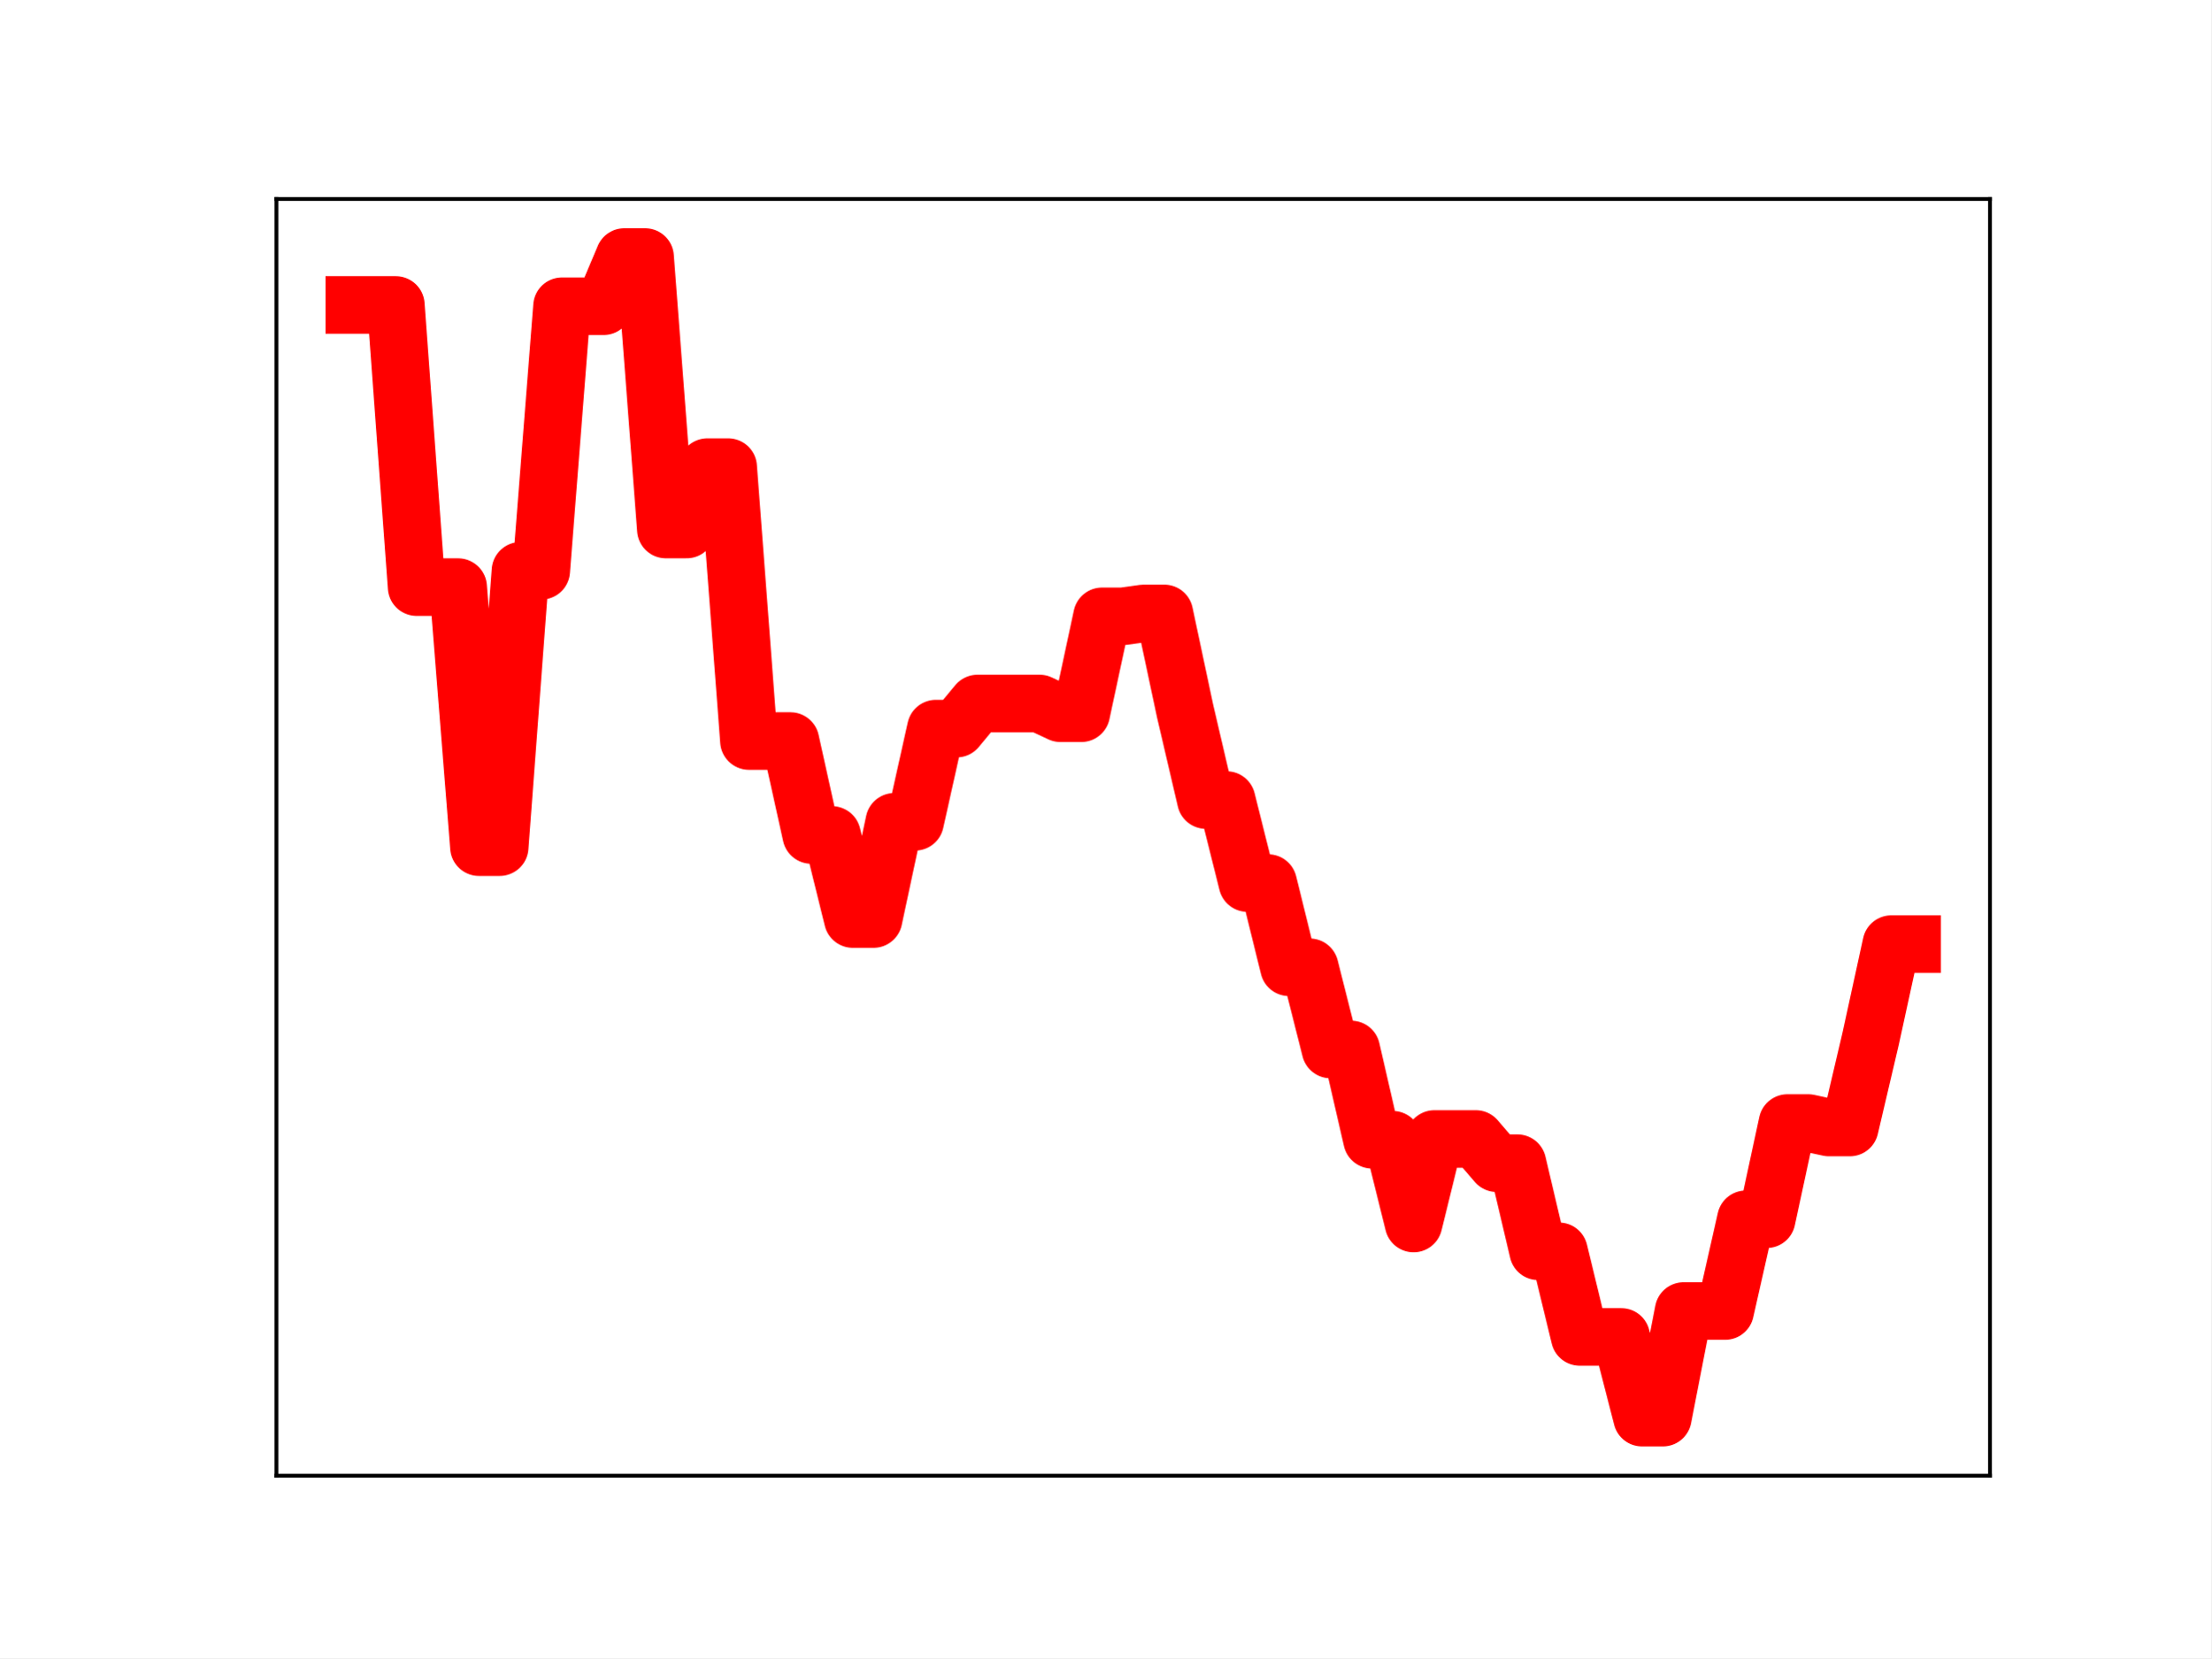
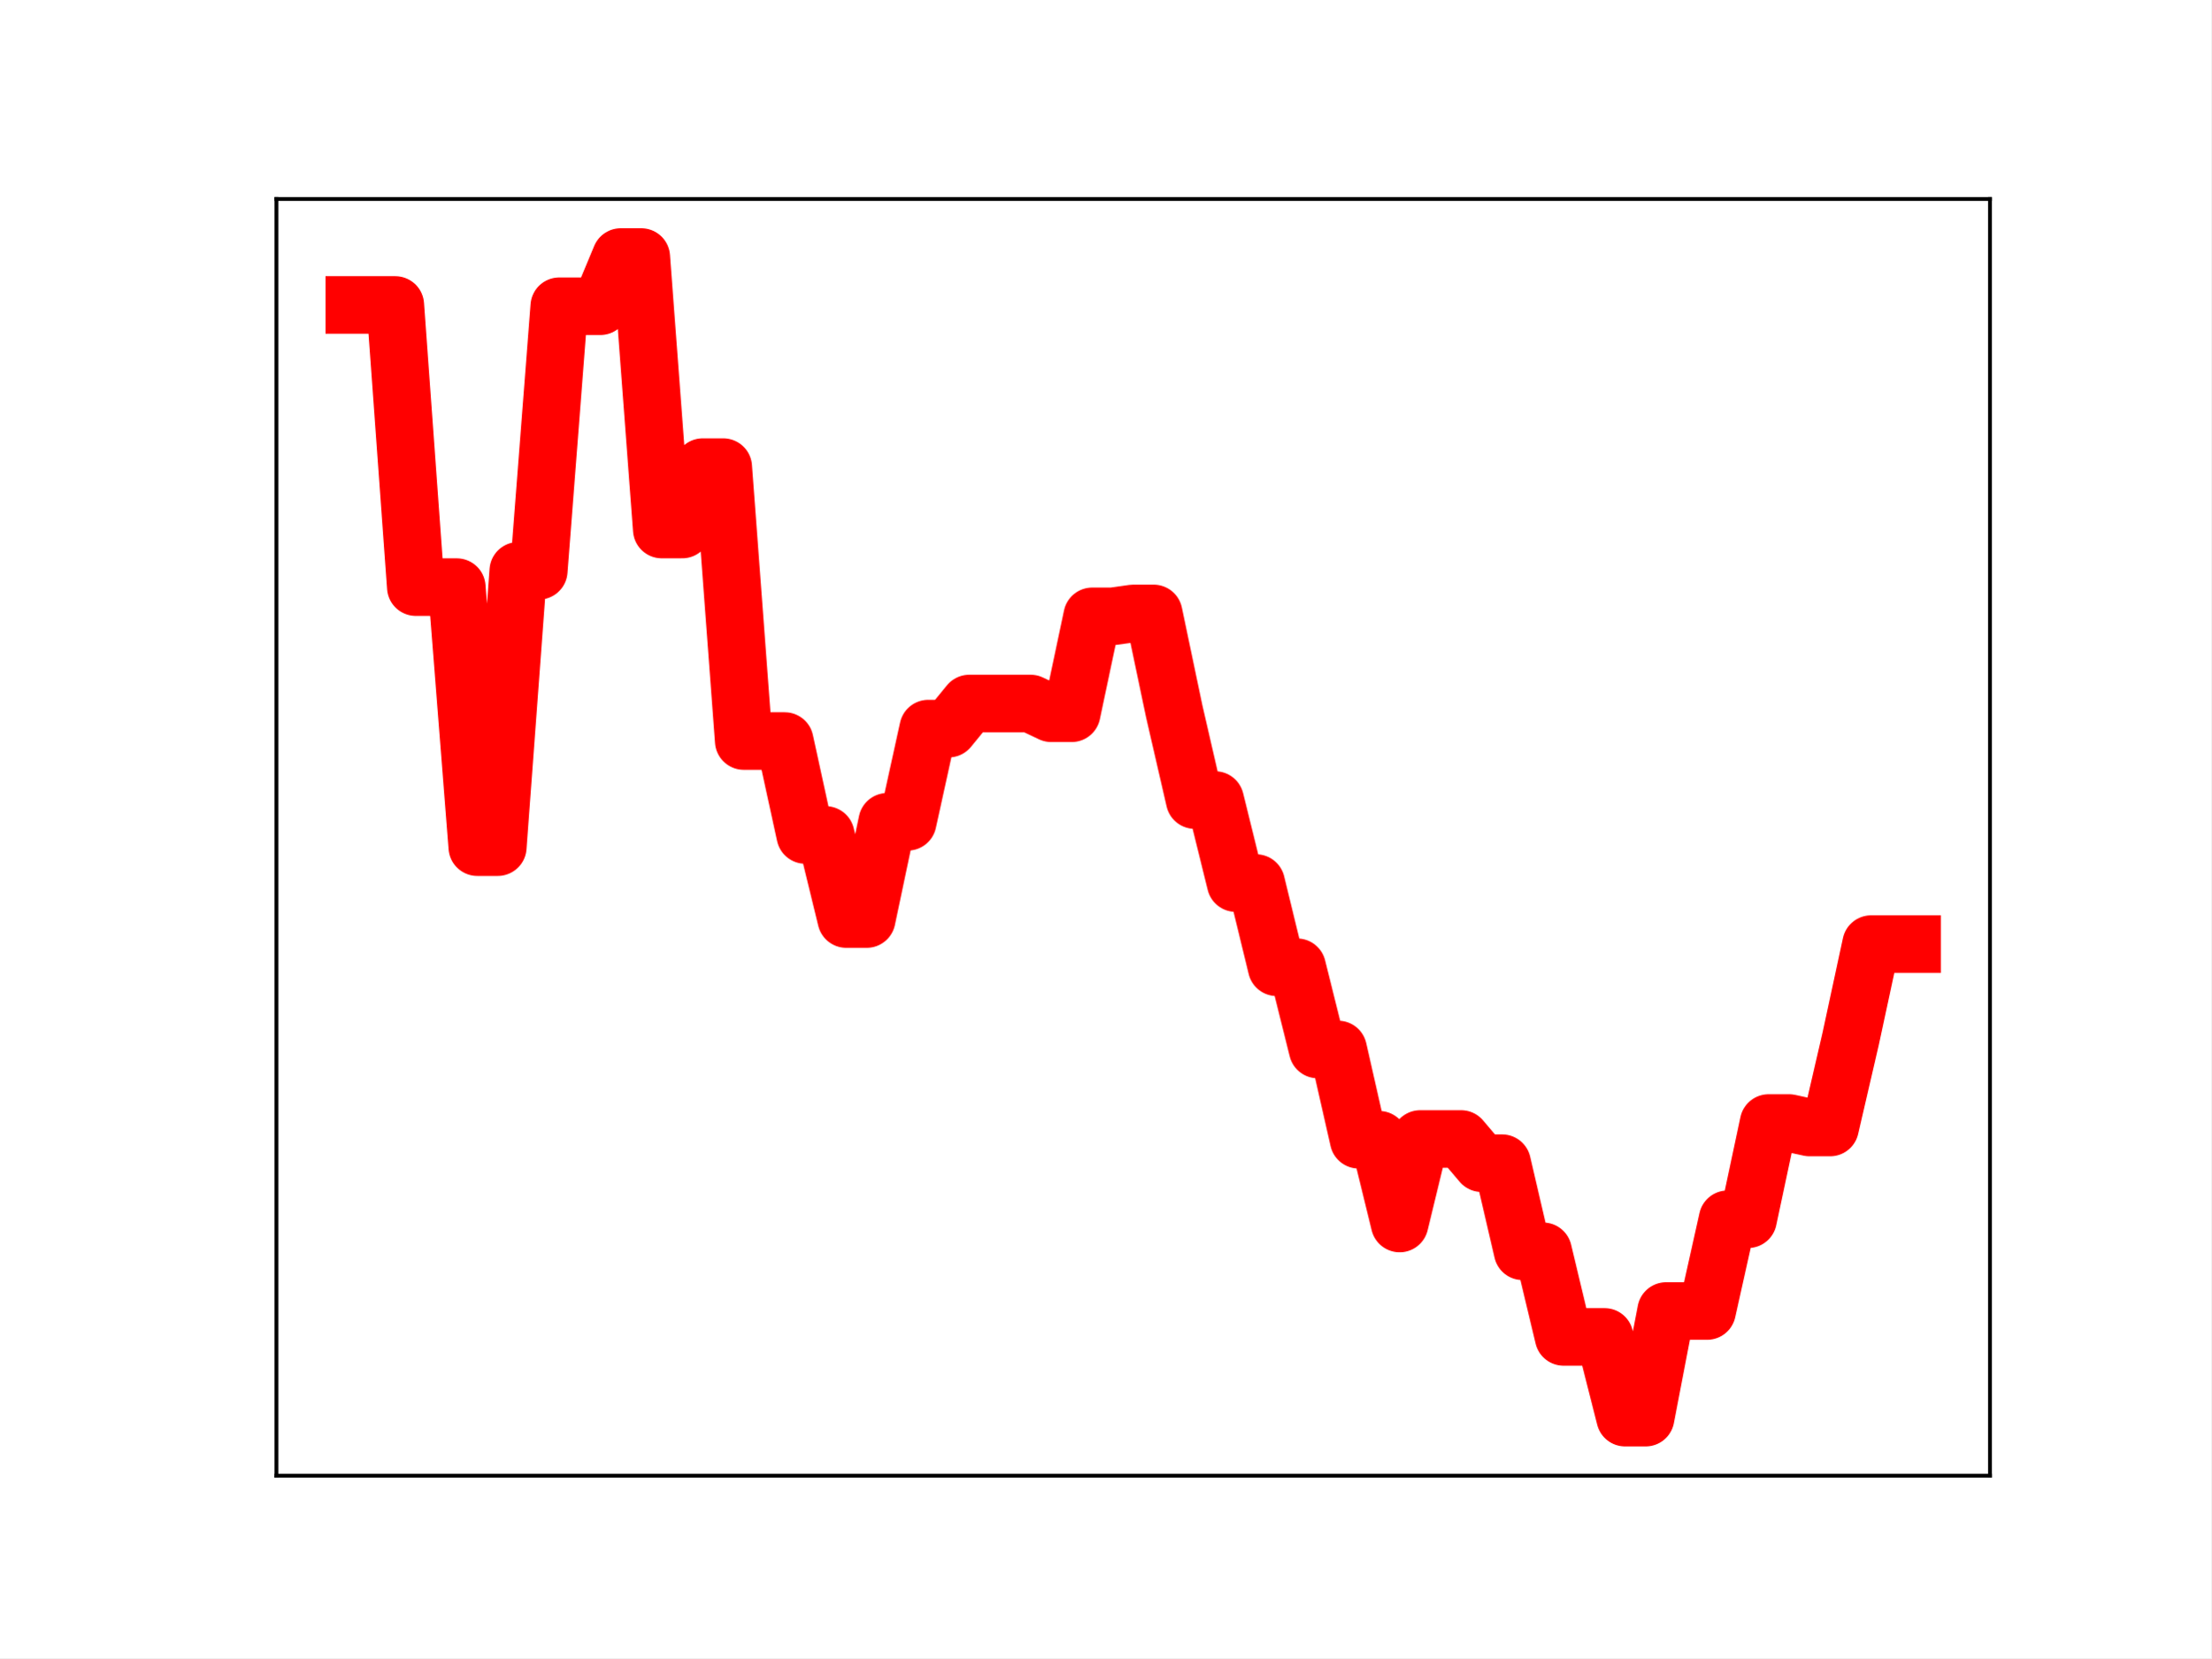
<svg xmlns="http://www.w3.org/2000/svg" xmlns:xlink="http://www.w3.org/1999/xlink" height="345.6pt" version="1.1" viewBox="0 0 460.8 345.6" width="460.8pt">
  <defs>
    <style type="text/css">
*{stroke-linecap:butt;stroke-linejoin:round;}
  </style>
  </defs>
  <g id="figure_1">
    <g id="patch_1">
      <path d="M 0 345.6  L 460.8 345.6  L 460.8 0  L 0 0  z " style="fill:#ffffff;" />
    </g>
    <g id="axes_1">
      <g id="patch_2">
        <path d="M 57.6 307.584  L 414.72 307.584  L 414.72 41.472  L 57.6 41.472  z " style="fill:#ffffff;" />
      </g>
      <g id="line2d_1">
-         <path clip-path="url(#pda83cac7b4)" d="M 73.833 63.562  L 78.161 63.562  L 82.49 63.562  L 86.819 122.371  L 91.148 122.371  L 95.476 122.371  L 99.805 176.569  L 104.134 176.569  L 108.463 118.97  L 112.791 118.97  L 117.12 63.825  L 121.449 63.825  L 125.777 63.825  L 130.106 53.568  L 134.435 53.568  L 138.764 110.365  L 143.092 110.365  L 147.421 97.357  L 151.75 97.357  L 156.079 154.452  L 160.407 154.452  L 164.736 154.456  L 169.065 174.033  L 173.393 174.033  L 177.722 191.555  L 182.051 191.555  L 186.38 171.289  L 190.708 171.289  L 195.037 151.865  L 199.366 151.865  L 203.695 146.641  L 208.023 146.641  L 212.352 146.641  L 216.681 146.641  L 221.009 148.661  L 225.338 148.661  L 229.667 128.463  L 233.996 128.463  L 238.324 127.857  L 242.653 127.857  L 246.982 148.221  L 251.311 166.756  L 255.639 166.756  L 259.968 184.062  L 264.297 184.062  L 268.625 201.61  L 272.954 201.61  L 277.283 218.745  L 281.612 218.745  L 285.94 237.562  L 290.269 237.562  L 294.598 255.02  L 298.927 237.407  L 303.255 237.407  L 307.584 237.407  L 311.913 242.449  L 316.241 242.449  L 320.57 260.817  L 324.899 260.817  L 329.228 278.664  L 333.556 278.664  L 337.885 278.664  L 342.214 295.488  L 346.543 295.488  L 350.871 273.261  L 355.2 273.261  L 359.529 273.261  L 363.857 254.132  L 368.186 254.132  L 372.515 234.076  L 376.844 234.076  L 381.172 235.011  L 385.501 235.011  L 389.83 216.592  L 394.159 196.783  L 398.487 196.783  " style="fill:none;stroke:#ff0000;stroke-linecap:square;stroke-width:12;" />
+         <path clip-path="url(#pd64e57270e)" d="M 73.833 63.562  L 78.104 63.562  L 82.376 63.562  L 86.648 122.371  L 90.92 122.371  L 95.192 122.371  L 99.463 176.569  L 103.735 176.569  L 108.007 118.97  L 112.279 118.97  L 116.55 63.825  L 120.822 63.825  L 125.094 63.825  L 129.366 53.568  L 133.638 53.568  L 137.909 110.365  L 142.181 110.365  L 146.453 97.357  L 150.725 97.357  L 154.996 154.452  L 159.268 154.452  L 163.54 154.456  L 167.812 174.033  L 172.083 174.033  L 176.355 191.555  L 180.627 191.555  L 184.899 171.289  L 189.171 171.289  L 193.442 151.865  L 197.714 151.865  L 201.986 146.641  L 206.258 146.641  L 210.529 146.641  L 214.801 146.641  L 219.073 148.661  L 223.345 148.661  L 227.616 128.463  L 231.888 128.463  L 236.16 127.857  L 240.432 127.857  L 244.704 148.221  L 248.975 166.756  L 253.247 166.756  L 257.519 184.062  L 261.791 184.062  L 266.062 201.61  L 270.334 201.61  L 274.606 218.745  L 278.878 218.745  L 283.149 237.562  L 287.421 237.562  L 291.693 255.02  L 295.965 237.407  L 300.237 237.407  L 304.508 237.407  L 308.78 242.449  L 313.052 242.449  L 317.324 260.817  L 321.595 260.817  L 325.867 278.664  L 330.139 278.664  L 334.411 278.664  L 338.682 295.488  L 342.954 295.488  L 347.226 273.261  L 351.498 273.261  L 355.77 273.261  L 360.041 254.132  L 364.313 254.132  L 368.585 234.076  L 372.857 234.076  L 377.128 235.011  L 381.4 235.011  L 385.672 216.592  L 389.944 196.783  L 394.216 196.783  L 398.487 196.783  " style="fill:none;stroke:#ff0000;stroke-linecap:square;stroke-width:12;" />
        <defs>
-           <path d="M 0 3  C 0.796 3 1.559 2.684 2.121 2.121  C 2.684 1.559 3 0.796 3 0  C 3 -0.796 2.684 -1.559 2.121 -2.121  C 1.559 -2.684 0.796 -3 0 -3  C -0.796 -3 -1.559 -2.684 -2.121 -2.121  C -2.684 -1.559 -3 -0.796 -3 0  C -3 0.796 -2.684 1.559 -2.121 2.121  C -1.559 2.684 -0.796 3 0 3  z " id="ma81bf92a29" style="stroke:#ff0000;" />
+           <path d="M 0 3  C 0.796 3 1.559 2.684 2.121 2.121  C 2.684 1.559 3 0.796 3 0  C 3 -0.796 2.684 -1.559 2.121 -2.121  C 1.559 -2.684 0.796 -3 0 -3  C -0.796 -3 -1.559 -2.684 -2.121 -2.121  C -2.684 -1.559 -3 -0.796 -3 0  C -3 0.796 -2.684 1.559 -2.121 2.121  C -1.559 2.684 -0.796 3 0 3  z " id="m6640aed8a7" style="stroke:#ff0000;" />
        </defs>
-         <g clip-path="url(#pda83cac7b4)">
-           <use style="fill:#ff0000;stroke:#ff0000;" x="73.833" xlink:href="#ma81bf92a29" y="63.562" />
-           <use style="fill:#ff0000;stroke:#ff0000;" x="78.161" xlink:href="#ma81bf92a29" y="63.562" />
-           <use style="fill:#ff0000;stroke:#ff0000;" x="82.49" xlink:href="#ma81bf92a29" y="63.562" />
-           <use style="fill:#ff0000;stroke:#ff0000;" x="86.819" xlink:href="#ma81bf92a29" y="122.371" />
-           <use style="fill:#ff0000;stroke:#ff0000;" x="91.148" xlink:href="#ma81bf92a29" y="122.371" />
-           <use style="fill:#ff0000;stroke:#ff0000;" x="95.476" xlink:href="#ma81bf92a29" y="122.371" />
-           <use style="fill:#ff0000;stroke:#ff0000;" x="99.805" xlink:href="#ma81bf92a29" y="176.569" />
-           <use style="fill:#ff0000;stroke:#ff0000;" x="104.134" xlink:href="#ma81bf92a29" y="176.569" />
-           <use style="fill:#ff0000;stroke:#ff0000;" x="108.463" xlink:href="#ma81bf92a29" y="118.97" />
-           <use style="fill:#ff0000;stroke:#ff0000;" x="112.791" xlink:href="#ma81bf92a29" y="118.97" />
-           <use style="fill:#ff0000;stroke:#ff0000;" x="117.12" xlink:href="#ma81bf92a29" y="63.825" />
-           <use style="fill:#ff0000;stroke:#ff0000;" x="121.449" xlink:href="#ma81bf92a29" y="63.825" />
-           <use style="fill:#ff0000;stroke:#ff0000;" x="125.777" xlink:href="#ma81bf92a29" y="63.825" />
-           <use style="fill:#ff0000;stroke:#ff0000;" x="130.106" xlink:href="#ma81bf92a29" y="53.568" />
-           <use style="fill:#ff0000;stroke:#ff0000;" x="134.435" xlink:href="#ma81bf92a29" y="53.568" />
-           <use style="fill:#ff0000;stroke:#ff0000;" x="138.764" xlink:href="#ma81bf92a29" y="110.365" />
-           <use style="fill:#ff0000;stroke:#ff0000;" x="143.092" xlink:href="#ma81bf92a29" y="110.365" />
-           <use style="fill:#ff0000;stroke:#ff0000;" x="147.421" xlink:href="#ma81bf92a29" y="97.357" />
-           <use style="fill:#ff0000;stroke:#ff0000;" x="151.75" xlink:href="#ma81bf92a29" y="97.357" />
-           <use style="fill:#ff0000;stroke:#ff0000;" x="156.079" xlink:href="#ma81bf92a29" y="154.452" />
-           <use style="fill:#ff0000;stroke:#ff0000;" x="160.407" xlink:href="#ma81bf92a29" y="154.452" />
-           <use style="fill:#ff0000;stroke:#ff0000;" x="164.736" xlink:href="#ma81bf92a29" y="154.456" />
-           <use style="fill:#ff0000;stroke:#ff0000;" x="169.065" xlink:href="#ma81bf92a29" y="174.033" />
-           <use style="fill:#ff0000;stroke:#ff0000;" x="173.393" xlink:href="#ma81bf92a29" y="174.033" />
-           <use style="fill:#ff0000;stroke:#ff0000;" x="177.722" xlink:href="#ma81bf92a29" y="191.555" />
-           <use style="fill:#ff0000;stroke:#ff0000;" x="182.051" xlink:href="#ma81bf92a29" y="191.555" />
-           <use style="fill:#ff0000;stroke:#ff0000;" x="186.38" xlink:href="#ma81bf92a29" y="171.289" />
-           <use style="fill:#ff0000;stroke:#ff0000;" x="190.708" xlink:href="#ma81bf92a29" y="171.289" />
-           <use style="fill:#ff0000;stroke:#ff0000;" x="195.037" xlink:href="#ma81bf92a29" y="151.865" />
-           <use style="fill:#ff0000;stroke:#ff0000;" x="199.366" xlink:href="#ma81bf92a29" y="151.865" />
-           <use style="fill:#ff0000;stroke:#ff0000;" x="203.695" xlink:href="#ma81bf92a29" y="146.641" />
-           <use style="fill:#ff0000;stroke:#ff0000;" x="208.023" xlink:href="#ma81bf92a29" y="146.641" />
-           <use style="fill:#ff0000;stroke:#ff0000;" x="212.352" xlink:href="#ma81bf92a29" y="146.641" />
-           <use style="fill:#ff0000;stroke:#ff0000;" x="216.681" xlink:href="#ma81bf92a29" y="146.641" />
-           <use style="fill:#ff0000;stroke:#ff0000;" x="221.009" xlink:href="#ma81bf92a29" y="148.661" />
-           <use style="fill:#ff0000;stroke:#ff0000;" x="225.338" xlink:href="#ma81bf92a29" y="148.661" />
-           <use style="fill:#ff0000;stroke:#ff0000;" x="229.667" xlink:href="#ma81bf92a29" y="128.463" />
-           <use style="fill:#ff0000;stroke:#ff0000;" x="233.996" xlink:href="#ma81bf92a29" y="128.463" />
-           <use style="fill:#ff0000;stroke:#ff0000;" x="238.324" xlink:href="#ma81bf92a29" y="127.857" />
-           <use style="fill:#ff0000;stroke:#ff0000;" x="242.653" xlink:href="#ma81bf92a29" y="127.857" />
-           <use style="fill:#ff0000;stroke:#ff0000;" x="246.982" xlink:href="#ma81bf92a29" y="148.221" />
-           <use style="fill:#ff0000;stroke:#ff0000;" x="251.311" xlink:href="#ma81bf92a29" y="166.756" />
-           <use style="fill:#ff0000;stroke:#ff0000;" x="255.639" xlink:href="#ma81bf92a29" y="166.756" />
-           <use style="fill:#ff0000;stroke:#ff0000;" x="259.968" xlink:href="#ma81bf92a29" y="184.062" />
-           <use style="fill:#ff0000;stroke:#ff0000;" x="264.297" xlink:href="#ma81bf92a29" y="184.062" />
-           <use style="fill:#ff0000;stroke:#ff0000;" x="268.625" xlink:href="#ma81bf92a29" y="201.61" />
-           <use style="fill:#ff0000;stroke:#ff0000;" x="272.954" xlink:href="#ma81bf92a29" y="201.61" />
-           <use style="fill:#ff0000;stroke:#ff0000;" x="277.283" xlink:href="#ma81bf92a29" y="218.745" />
-           <use style="fill:#ff0000;stroke:#ff0000;" x="281.612" xlink:href="#ma81bf92a29" y="218.745" />
-           <use style="fill:#ff0000;stroke:#ff0000;" x="285.94" xlink:href="#ma81bf92a29" y="237.562" />
-           <use style="fill:#ff0000;stroke:#ff0000;" x="290.269" xlink:href="#ma81bf92a29" y="237.562" />
-           <use style="fill:#ff0000;stroke:#ff0000;" x="294.598" xlink:href="#ma81bf92a29" y="255.02" />
-           <use style="fill:#ff0000;stroke:#ff0000;" x="298.927" xlink:href="#ma81bf92a29" y="237.407" />
-           <use style="fill:#ff0000;stroke:#ff0000;" x="303.255" xlink:href="#ma81bf92a29" y="237.407" />
-           <use style="fill:#ff0000;stroke:#ff0000;" x="307.584" xlink:href="#ma81bf92a29" y="237.407" />
-           <use style="fill:#ff0000;stroke:#ff0000;" x="311.913" xlink:href="#ma81bf92a29" y="242.449" />
-           <use style="fill:#ff0000;stroke:#ff0000;" x="316.241" xlink:href="#ma81bf92a29" y="242.449" />
-           <use style="fill:#ff0000;stroke:#ff0000;" x="320.57" xlink:href="#ma81bf92a29" y="260.817" />
-           <use style="fill:#ff0000;stroke:#ff0000;" x="324.899" xlink:href="#ma81bf92a29" y="260.817" />
-           <use style="fill:#ff0000;stroke:#ff0000;" x="329.228" xlink:href="#ma81bf92a29" y="278.664" />
-           <use style="fill:#ff0000;stroke:#ff0000;" x="333.556" xlink:href="#ma81bf92a29" y="278.664" />
-           <use style="fill:#ff0000;stroke:#ff0000;" x="337.885" xlink:href="#ma81bf92a29" y="278.664" />
-           <use style="fill:#ff0000;stroke:#ff0000;" x="342.214" xlink:href="#ma81bf92a29" y="295.488" />
-           <use style="fill:#ff0000;stroke:#ff0000;" x="346.543" xlink:href="#ma81bf92a29" y="295.488" />
-           <use style="fill:#ff0000;stroke:#ff0000;" x="350.871" xlink:href="#ma81bf92a29" y="273.261" />
-           <use style="fill:#ff0000;stroke:#ff0000;" x="355.2" xlink:href="#ma81bf92a29" y="273.261" />
-           <use style="fill:#ff0000;stroke:#ff0000;" x="359.529" xlink:href="#ma81bf92a29" y="273.261" />
-           <use style="fill:#ff0000;stroke:#ff0000;" x="363.857" xlink:href="#ma81bf92a29" y="254.132" />
-           <use style="fill:#ff0000;stroke:#ff0000;" x="368.186" xlink:href="#ma81bf92a29" y="254.132" />
-           <use style="fill:#ff0000;stroke:#ff0000;" x="372.515" xlink:href="#ma81bf92a29" y="234.076" />
-           <use style="fill:#ff0000;stroke:#ff0000;" x="376.844" xlink:href="#ma81bf92a29" y="234.076" />
-           <use style="fill:#ff0000;stroke:#ff0000;" x="381.172" xlink:href="#ma81bf92a29" y="235.011" />
-           <use style="fill:#ff0000;stroke:#ff0000;" x="385.501" xlink:href="#ma81bf92a29" y="235.011" />
-           <use style="fill:#ff0000;stroke:#ff0000;" x="389.83" xlink:href="#ma81bf92a29" y="216.592" />
-           <use style="fill:#ff0000;stroke:#ff0000;" x="394.159" xlink:href="#ma81bf92a29" y="196.783" />
-           <use style="fill:#ff0000;stroke:#ff0000;" x="398.487" xlink:href="#ma81bf92a29" y="196.783" />
+         <g clip-path="url(#pd64e57270e)">
+           <use style="fill:#ff0000;stroke:#ff0000;" x="73.833" xlink:href="#m6640aed8a7" y="63.562" />
+           <use style="fill:#ff0000;stroke:#ff0000;" x="78.104" xlink:href="#m6640aed8a7" y="63.562" />
+           <use style="fill:#ff0000;stroke:#ff0000;" x="82.376" xlink:href="#m6640aed8a7" y="63.562" />
+           <use style="fill:#ff0000;stroke:#ff0000;" x="86.648" xlink:href="#m6640aed8a7" y="122.371" />
+           <use style="fill:#ff0000;stroke:#ff0000;" x="90.92" xlink:href="#m6640aed8a7" y="122.371" />
+           <use style="fill:#ff0000;stroke:#ff0000;" x="95.192" xlink:href="#m6640aed8a7" y="122.371" />
+           <use style="fill:#ff0000;stroke:#ff0000;" x="99.463" xlink:href="#m6640aed8a7" y="176.569" />
+           <use style="fill:#ff0000;stroke:#ff0000;" x="103.735" xlink:href="#m6640aed8a7" y="176.569" />
+           <use style="fill:#ff0000;stroke:#ff0000;" x="108.007" xlink:href="#m6640aed8a7" y="118.97" />
+           <use style="fill:#ff0000;stroke:#ff0000;" x="112.279" xlink:href="#m6640aed8a7" y="118.97" />
+           <use style="fill:#ff0000;stroke:#ff0000;" x="116.55" xlink:href="#m6640aed8a7" y="63.825" />
+           <use style="fill:#ff0000;stroke:#ff0000;" x="120.822" xlink:href="#m6640aed8a7" y="63.825" />
+           <use style="fill:#ff0000;stroke:#ff0000;" x="125.094" xlink:href="#m6640aed8a7" y="63.825" />
+           <use style="fill:#ff0000;stroke:#ff0000;" x="129.366" xlink:href="#m6640aed8a7" y="53.568" />
+           <use style="fill:#ff0000;stroke:#ff0000;" x="133.638" xlink:href="#m6640aed8a7" y="53.568" />
+           <use style="fill:#ff0000;stroke:#ff0000;" x="137.909" xlink:href="#m6640aed8a7" y="110.365" />
+           <use style="fill:#ff0000;stroke:#ff0000;" x="142.181" xlink:href="#m6640aed8a7" y="110.365" />
+           <use style="fill:#ff0000;stroke:#ff0000;" x="146.453" xlink:href="#m6640aed8a7" y="97.357" />
+           <use style="fill:#ff0000;stroke:#ff0000;" x="150.725" xlink:href="#m6640aed8a7" y="97.357" />
+           <use style="fill:#ff0000;stroke:#ff0000;" x="154.996" xlink:href="#m6640aed8a7" y="154.452" />
+           <use style="fill:#ff0000;stroke:#ff0000;" x="159.268" xlink:href="#m6640aed8a7" y="154.452" />
+           <use style="fill:#ff0000;stroke:#ff0000;" x="163.54" xlink:href="#m6640aed8a7" y="154.456" />
+           <use style="fill:#ff0000;stroke:#ff0000;" x="167.812" xlink:href="#m6640aed8a7" y="174.033" />
+           <use style="fill:#ff0000;stroke:#ff0000;" x="172.083" xlink:href="#m6640aed8a7" y="174.033" />
+           <use style="fill:#ff0000;stroke:#ff0000;" x="176.355" xlink:href="#m6640aed8a7" y="191.555" />
+           <use style="fill:#ff0000;stroke:#ff0000;" x="180.627" xlink:href="#m6640aed8a7" y="191.555" />
+           <use style="fill:#ff0000;stroke:#ff0000;" x="184.899" xlink:href="#m6640aed8a7" y="171.289" />
+           <use style="fill:#ff0000;stroke:#ff0000;" x="189.171" xlink:href="#m6640aed8a7" y="171.289" />
+           <use style="fill:#ff0000;stroke:#ff0000;" x="193.442" xlink:href="#m6640aed8a7" y="151.865" />
+           <use style="fill:#ff0000;stroke:#ff0000;" x="197.714" xlink:href="#m6640aed8a7" y="151.865" />
+           <use style="fill:#ff0000;stroke:#ff0000;" x="201.986" xlink:href="#m6640aed8a7" y="146.641" />
+           <use style="fill:#ff0000;stroke:#ff0000;" x="206.258" xlink:href="#m6640aed8a7" y="146.641" />
+           <use style="fill:#ff0000;stroke:#ff0000;" x="210.529" xlink:href="#m6640aed8a7" y="146.641" />
+           <use style="fill:#ff0000;stroke:#ff0000;" x="214.801" xlink:href="#m6640aed8a7" y="146.641" />
+           <use style="fill:#ff0000;stroke:#ff0000;" x="219.073" xlink:href="#m6640aed8a7" y="148.661" />
+           <use style="fill:#ff0000;stroke:#ff0000;" x="223.345" xlink:href="#m6640aed8a7" y="148.661" />
+           <use style="fill:#ff0000;stroke:#ff0000;" x="227.616" xlink:href="#m6640aed8a7" y="128.463" />
+           <use style="fill:#ff0000;stroke:#ff0000;" x="231.888" xlink:href="#m6640aed8a7" y="128.463" />
+           <use style="fill:#ff0000;stroke:#ff0000;" x="236.16" xlink:href="#m6640aed8a7" y="127.857" />
+           <use style="fill:#ff0000;stroke:#ff0000;" x="240.432" xlink:href="#m6640aed8a7" y="127.857" />
+           <use style="fill:#ff0000;stroke:#ff0000;" x="244.704" xlink:href="#m6640aed8a7" y="148.221" />
+           <use style="fill:#ff0000;stroke:#ff0000;" x="248.975" xlink:href="#m6640aed8a7" y="166.756" />
+           <use style="fill:#ff0000;stroke:#ff0000;" x="253.247" xlink:href="#m6640aed8a7" y="166.756" />
+           <use style="fill:#ff0000;stroke:#ff0000;" x="257.519" xlink:href="#m6640aed8a7" y="184.062" />
+           <use style="fill:#ff0000;stroke:#ff0000;" x="261.791" xlink:href="#m6640aed8a7" y="184.062" />
+           <use style="fill:#ff0000;stroke:#ff0000;" x="266.062" xlink:href="#m6640aed8a7" y="201.61" />
+           <use style="fill:#ff0000;stroke:#ff0000;" x="270.334" xlink:href="#m6640aed8a7" y="201.61" />
+           <use style="fill:#ff0000;stroke:#ff0000;" x="274.606" xlink:href="#m6640aed8a7" y="218.745" />
+           <use style="fill:#ff0000;stroke:#ff0000;" x="278.878" xlink:href="#m6640aed8a7" y="218.745" />
+           <use style="fill:#ff0000;stroke:#ff0000;" x="283.149" xlink:href="#m6640aed8a7" y="237.562" />
+           <use style="fill:#ff0000;stroke:#ff0000;" x="287.421" xlink:href="#m6640aed8a7" y="237.562" />
+           <use style="fill:#ff0000;stroke:#ff0000;" x="291.693" xlink:href="#m6640aed8a7" y="255.02" />
+           <use style="fill:#ff0000;stroke:#ff0000;" x="295.965" xlink:href="#m6640aed8a7" y="237.407" />
+           <use style="fill:#ff0000;stroke:#ff0000;" x="300.237" xlink:href="#m6640aed8a7" y="237.407" />
+           <use style="fill:#ff0000;stroke:#ff0000;" x="304.508" xlink:href="#m6640aed8a7" y="237.407" />
+           <use style="fill:#ff0000;stroke:#ff0000;" x="308.78" xlink:href="#m6640aed8a7" y="242.449" />
+           <use style="fill:#ff0000;stroke:#ff0000;" x="313.052" xlink:href="#m6640aed8a7" y="242.449" />
+           <use style="fill:#ff0000;stroke:#ff0000;" x="317.324" xlink:href="#m6640aed8a7" y="260.817" />
+           <use style="fill:#ff0000;stroke:#ff0000;" x="321.595" xlink:href="#m6640aed8a7" y="260.817" />
+           <use style="fill:#ff0000;stroke:#ff0000;" x="325.867" xlink:href="#m6640aed8a7" y="278.664" />
+           <use style="fill:#ff0000;stroke:#ff0000;" x="330.139" xlink:href="#m6640aed8a7" y="278.664" />
+           <use style="fill:#ff0000;stroke:#ff0000;" x="334.411" xlink:href="#m6640aed8a7" y="278.664" />
+           <use style="fill:#ff0000;stroke:#ff0000;" x="338.682" xlink:href="#m6640aed8a7" y="295.488" />
+           <use style="fill:#ff0000;stroke:#ff0000;" x="342.954" xlink:href="#m6640aed8a7" y="295.488" />
+           <use style="fill:#ff0000;stroke:#ff0000;" x="347.226" xlink:href="#m6640aed8a7" y="273.261" />
+           <use style="fill:#ff0000;stroke:#ff0000;" x="351.498" xlink:href="#m6640aed8a7" y="273.261" />
+           <use style="fill:#ff0000;stroke:#ff0000;" x="355.77" xlink:href="#m6640aed8a7" y="273.261" />
+           <use style="fill:#ff0000;stroke:#ff0000;" x="360.041" xlink:href="#m6640aed8a7" y="254.132" />
+           <use style="fill:#ff0000;stroke:#ff0000;" x="364.313" xlink:href="#m6640aed8a7" y="254.132" />
+           <use style="fill:#ff0000;stroke:#ff0000;" x="368.585" xlink:href="#m6640aed8a7" y="234.076" />
+           <use style="fill:#ff0000;stroke:#ff0000;" x="372.857" xlink:href="#m6640aed8a7" y="234.076" />
+           <use style="fill:#ff0000;stroke:#ff0000;" x="377.128" xlink:href="#m6640aed8a7" y="235.011" />
+           <use style="fill:#ff0000;stroke:#ff0000;" x="381.4" xlink:href="#m6640aed8a7" y="235.011" />
+           <use style="fill:#ff0000;stroke:#ff0000;" x="385.672" xlink:href="#m6640aed8a7" y="216.592" />
+           <use style="fill:#ff0000;stroke:#ff0000;" x="389.944" xlink:href="#m6640aed8a7" y="196.783" />
+           <use style="fill:#ff0000;stroke:#ff0000;" x="394.216" xlink:href="#m6640aed8a7" y="196.783" />
+           <use style="fill:#ff0000;stroke:#ff0000;" x="398.487" xlink:href="#m6640aed8a7" y="196.783" />
        </g>
      </g>
      <g id="patch_3">
        <path d="M 57.6 307.584  L 57.6 41.472  " style="fill:none;stroke:#000000;stroke-linecap:square;stroke-linejoin:miter;stroke-width:0.8;" />
      </g>
      <g id="patch_4">
        <path d="M 414.72 307.584  L 414.72 41.472  " style="fill:none;stroke:#000000;stroke-linecap:square;stroke-linejoin:miter;stroke-width:0.8;" />
      </g>
      <g id="patch_5">
        <path d="M 57.6 307.584  L 414.72 307.584  " style="fill:none;stroke:#000000;stroke-linecap:square;stroke-linejoin:miter;stroke-width:0.8;" />
      </g>
      <g id="patch_6">
        <path d="M 57.6 41.472  L 414.72 41.472  " style="fill:none;stroke:#000000;stroke-linecap:square;stroke-linejoin:miter;stroke-width:0.8;" />
      </g>
    </g>
  </g>
  <defs>
-     <clipPath id="pda83cac7b4">
+     <clipPath id="pd64e57270e">
      <rect height="266.112" width="357.12" x="57.6" y="41.472" />
    </clipPath>
  </defs>
</svg>
